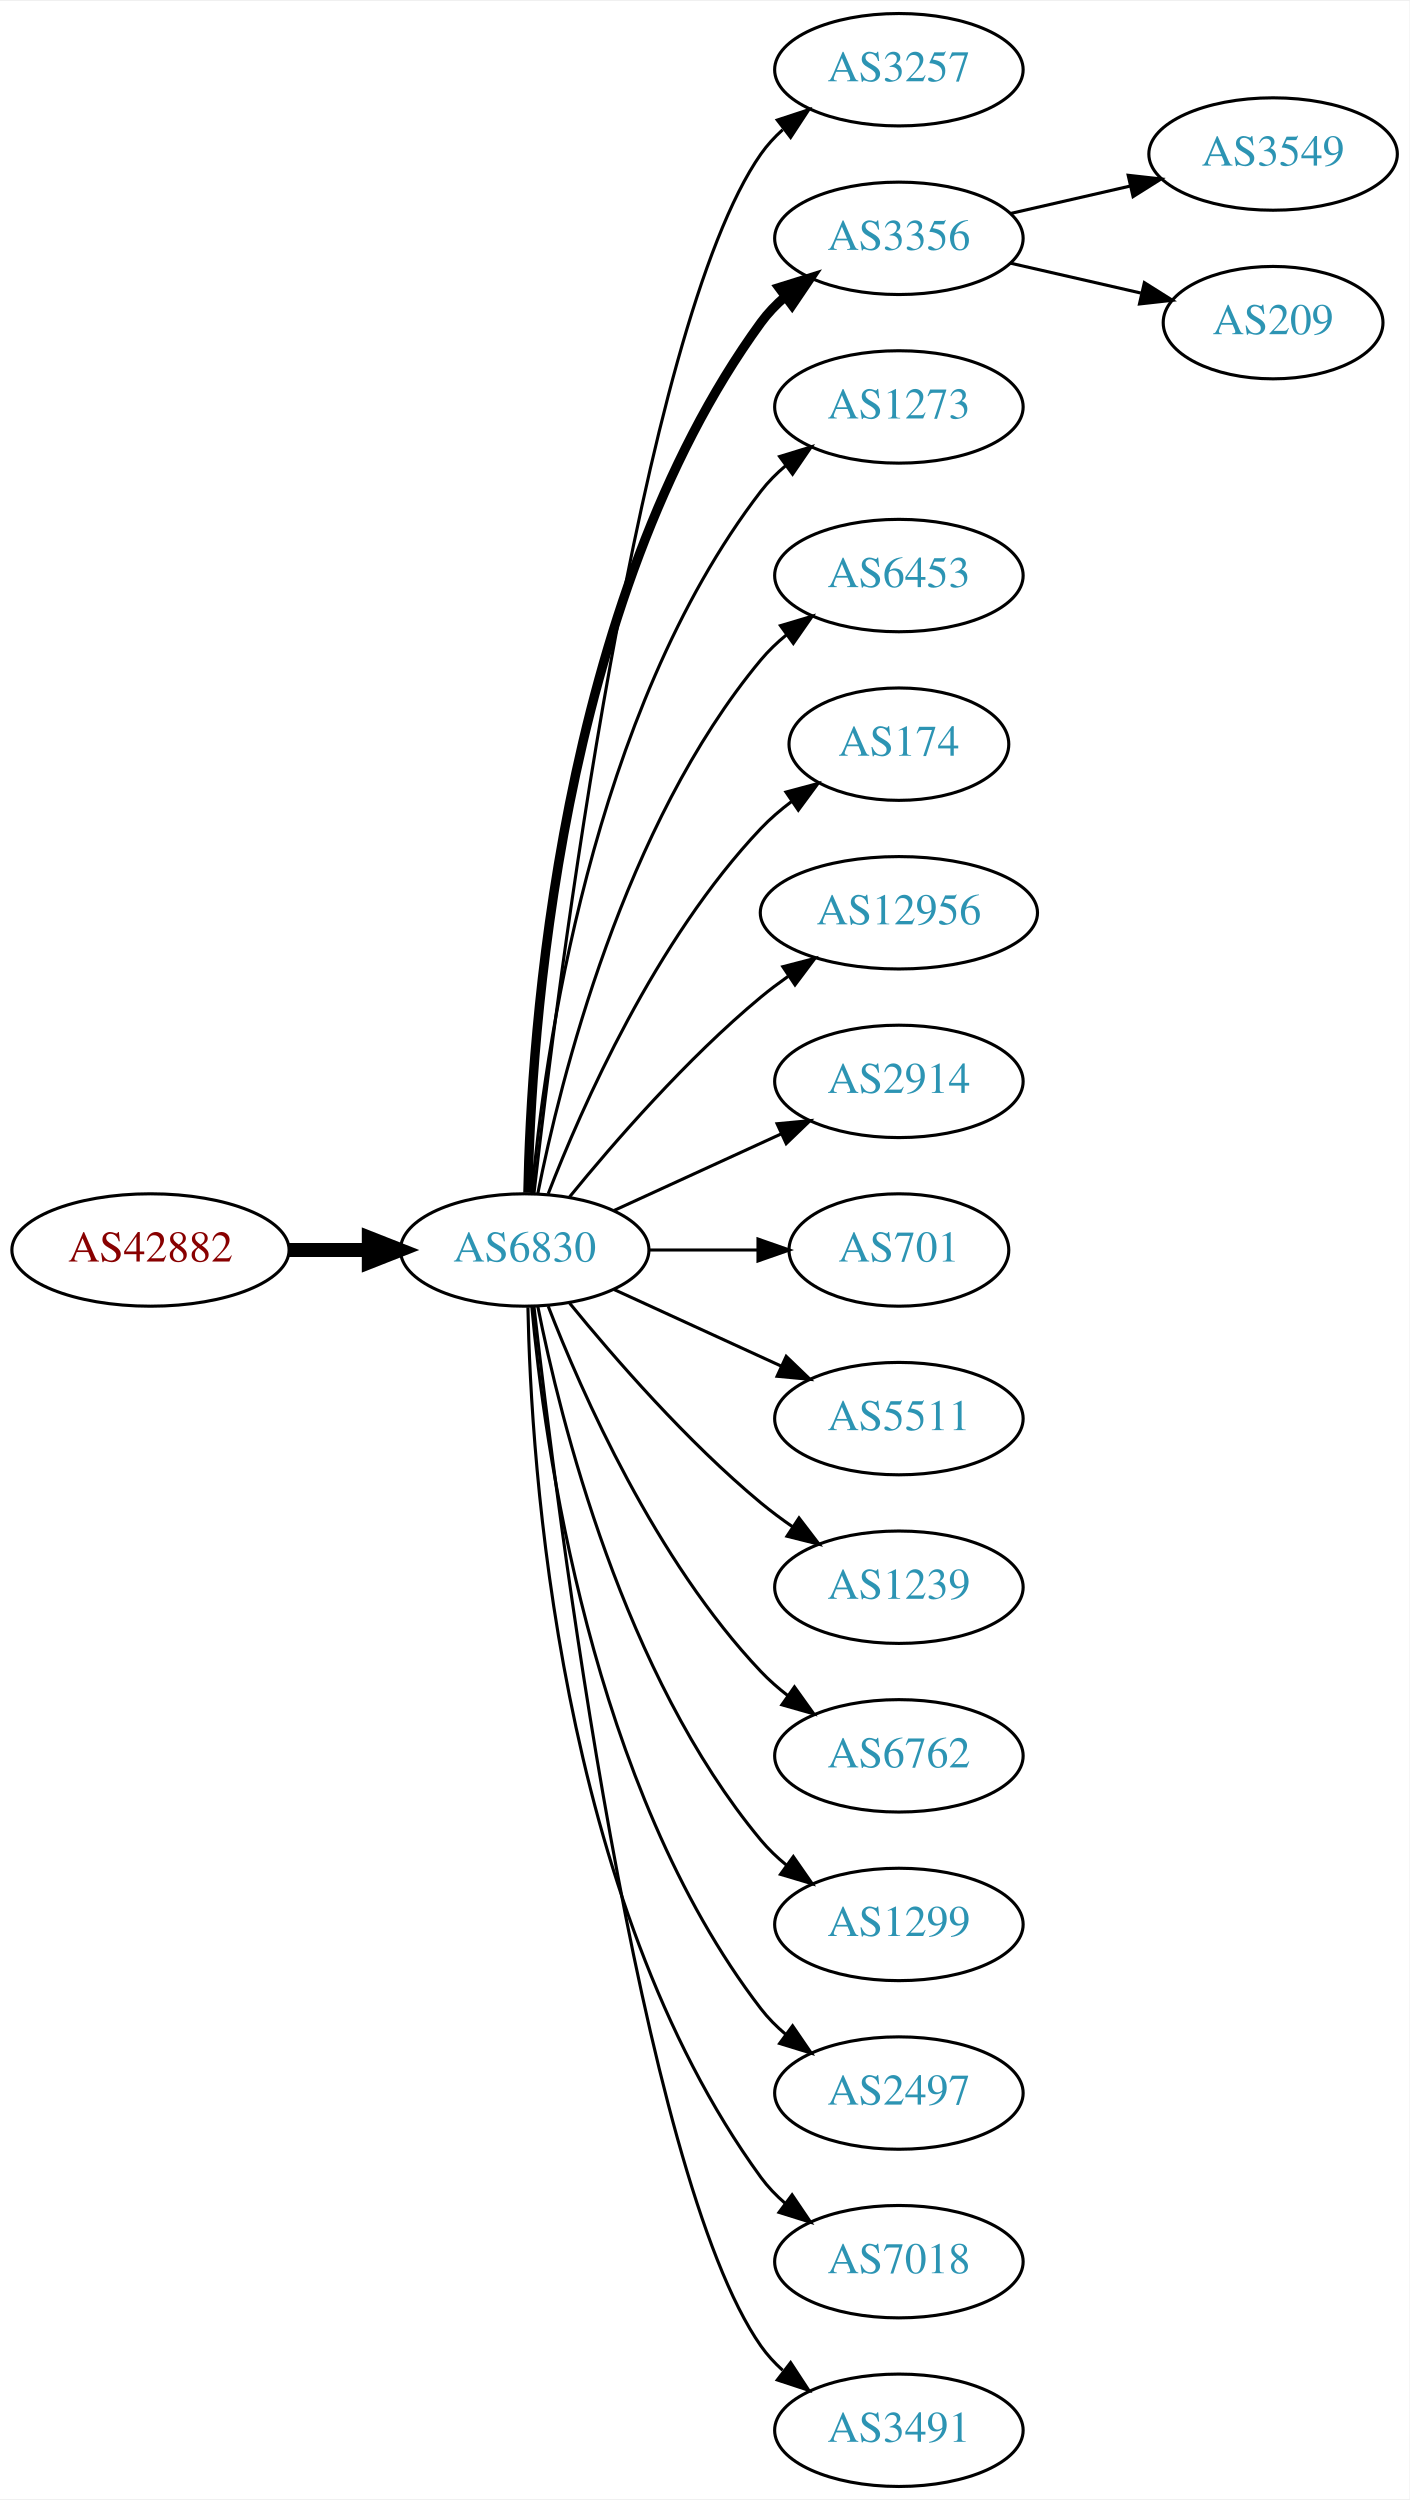
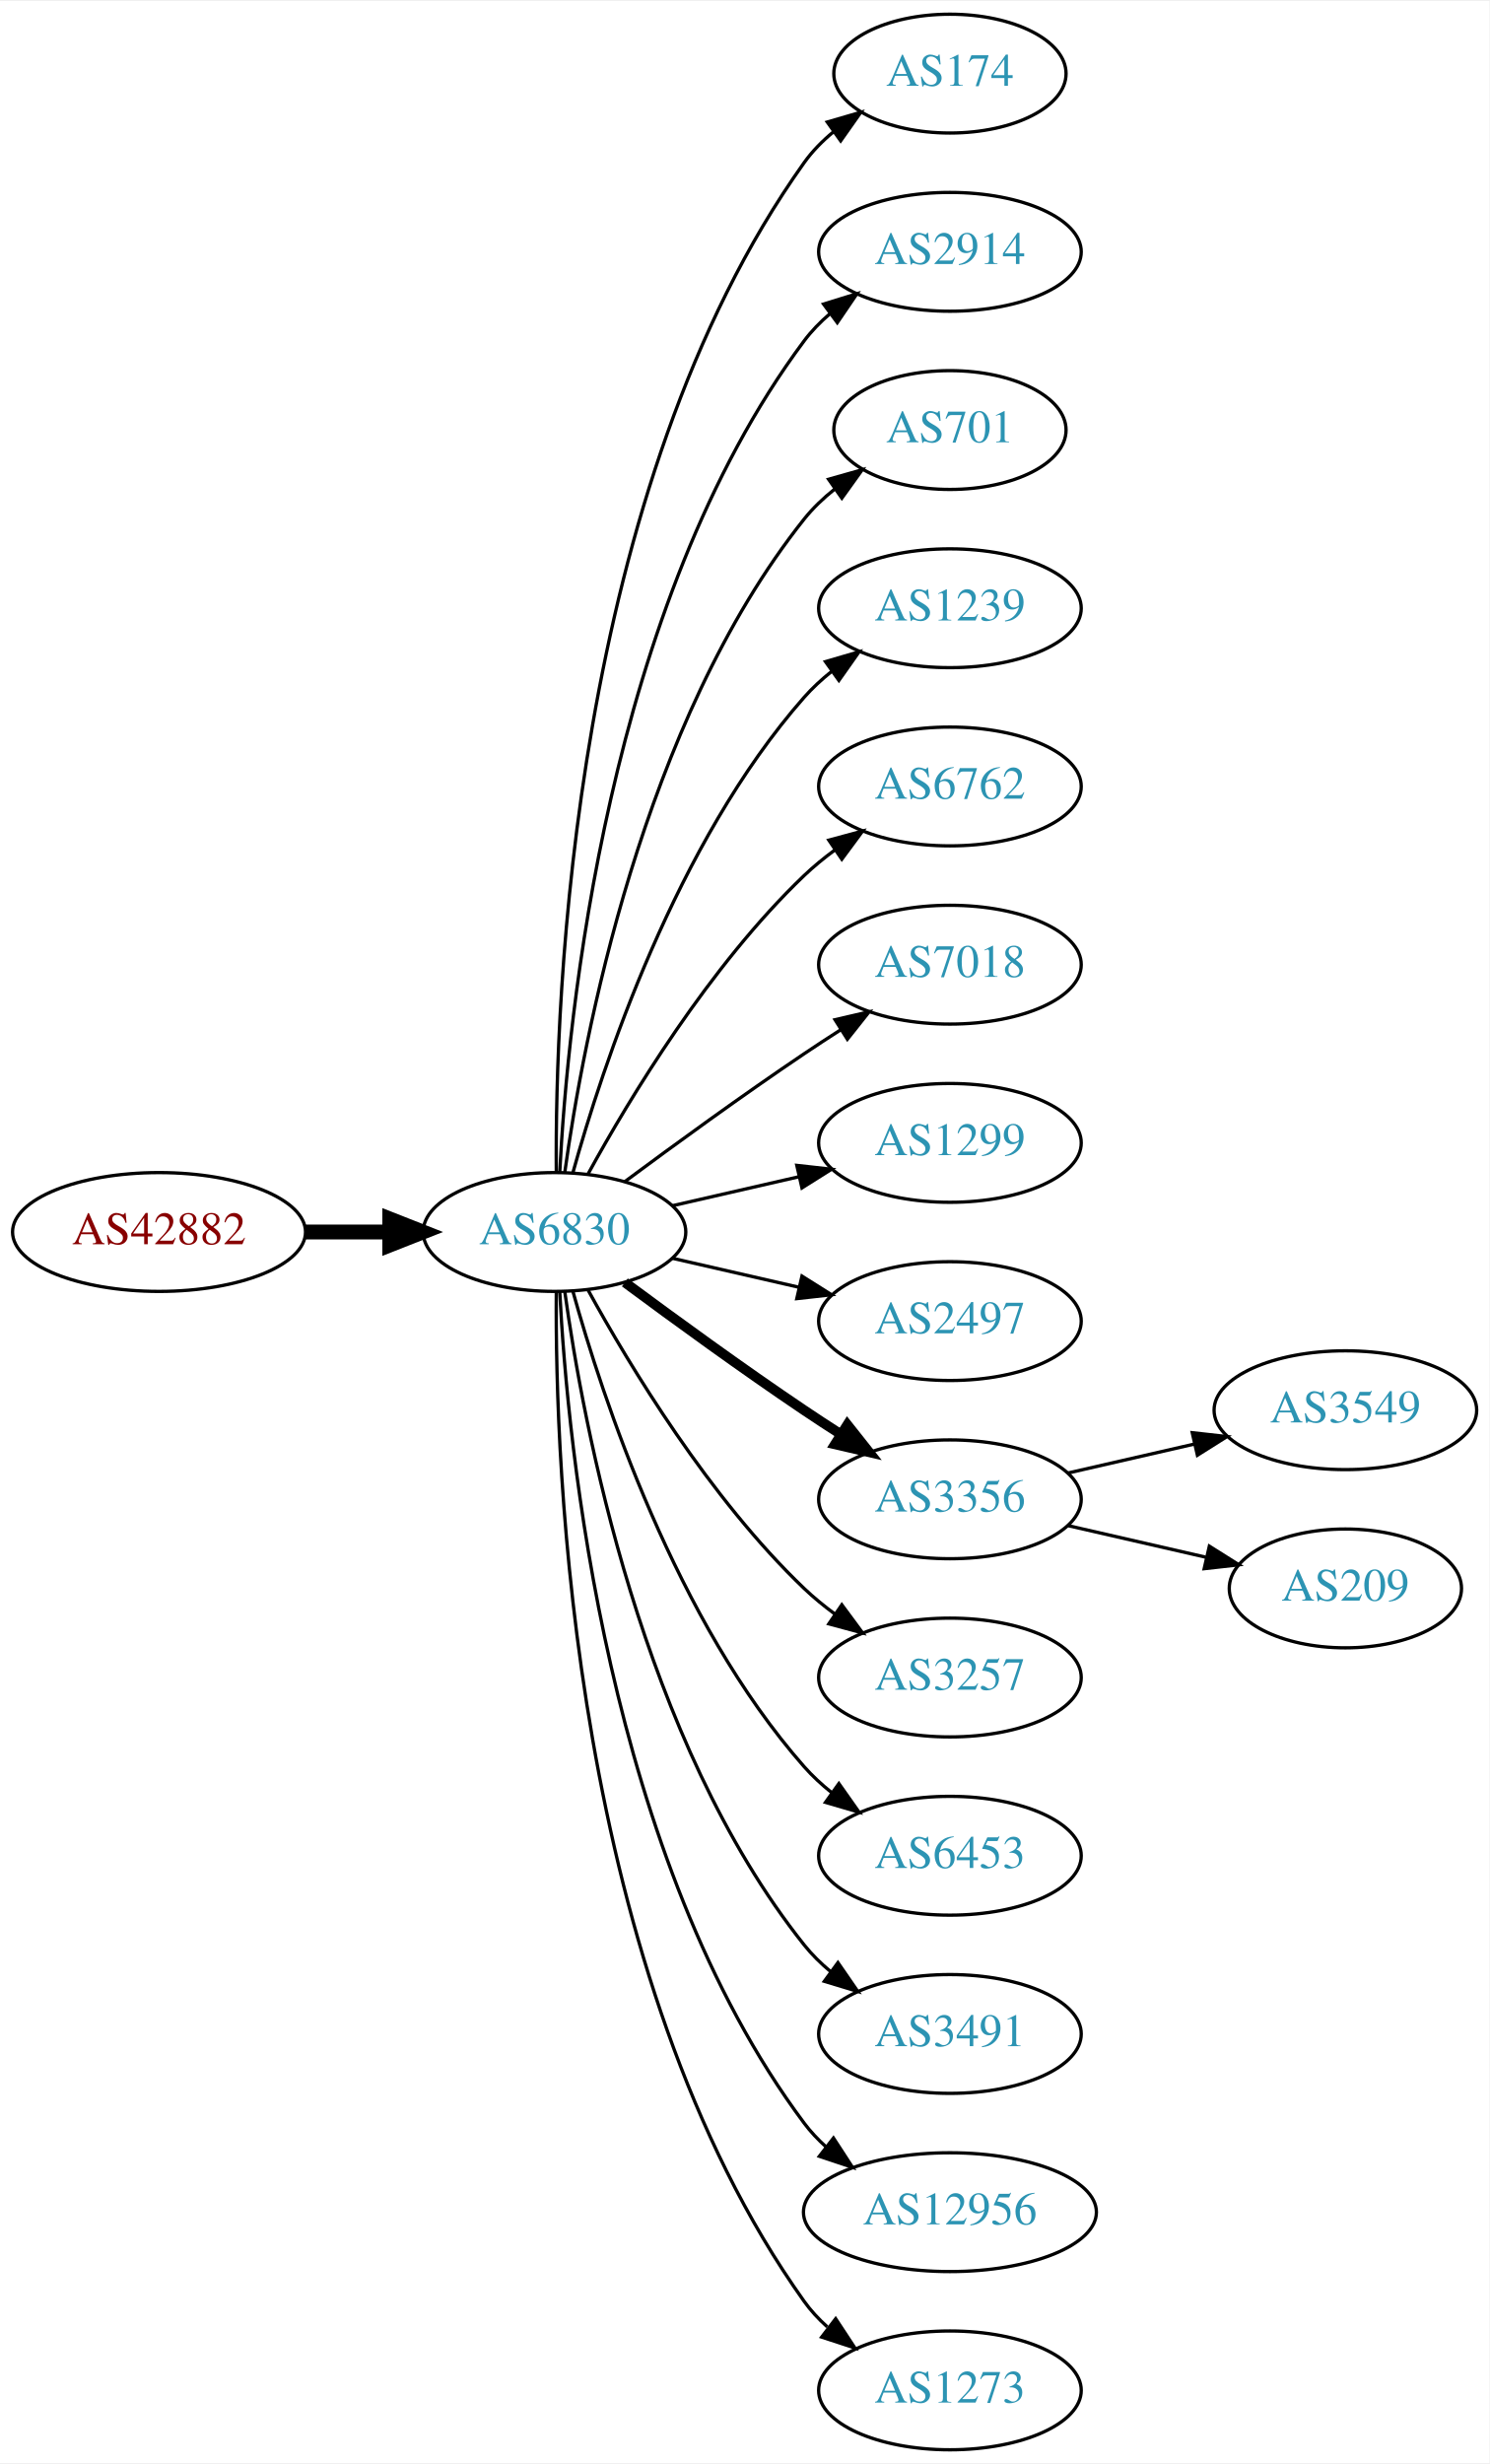
- <svg xmlns="http://www.w3.org/2000/svg" xmlns:xlink="http://www.w3.org/1999/xlink" width="451pt" height="800pt" viewBox="0.00 0.00 451.37 800.00">
-   <g id="graph0" class="graph" transform="scale(1 1) rotate(0) translate(4 796)">
-     <polygon fill="white" stroke="none" points="-4,4 -4,-796 447.37,-796 447.37,4 -4,4" />
+ <svg xmlns="http://www.w3.org/2000/svg" xmlns:xlink="http://www.w3.org/1999/xlink" width="451pt" height="746pt" viewBox="0.00 0.00 451.37 746.00">
+   <g id="graph0" class="graph" transform="scale(1 1) rotate(0) translate(4 742)">
+     <polygon fill="white" stroke="none" points="-4,4 -4,-742 447.37,-742 447.37,4 -4,4" />
    <g id="node1" class="node">
      <g id="a_node1">
        <a xlink:href="/asn/42882" xlink:title="AS42882 ~ SysUP OG [AT]">
-           <ellipse fill="#ffffff" stroke="black" cx="44.196" cy="-396" rx="44.393" ry="18" />
-           <text text-anchor="middle" x="44.196" y="-392.3" font-family="Times,serif" font-size="14.00" fill="#880000">AS42882</text>
+           <ellipse fill="#ffffff" stroke="black" cx="44.196" cy="-369" rx="44.393" ry="18" />
+           <text text-anchor="middle" x="44.196" y="-365.3" font-family="Times,serif" font-size="14.00" fill="#880000">AS42882</text>
        </a>
      </g>
    </g>
    <g id="node2" class="node">
      <g id="a_node2">
        <a xlink:href="/asn/6830" xlink:title="AS6830 ~ LGI-UPC [AT]">
-           <ellipse fill="#ffffff" stroke="black" cx="164.039" cy="-396" rx="39.794" ry="18" />
-           <text text-anchor="middle" x="164.039" y="-392.3" font-family="Times,serif" font-size="14.00" fill="#2c94b3">AS6830</text>
+           <ellipse fill="#ffffff" stroke="black" cx="164.039" cy="-369" rx="39.794" ry="18" />
+           <text text-anchor="middle" x="164.039" y="-365.3" font-family="Times,serif" font-size="14.00" fill="#2c94b3">AS6830</text>
        </a>
      </g>
    </g>
    <g id="edge1" class="edge">
-       <path fill="none" stroke="black" stroke-width="4.5" d="M88.407,-396C96.72,-396 105.482,-396 113.965,-396" />
-       <polygon fill="black" stroke="black" stroke-width="4.5" points="114.123,-399.938 124.123,-396 114.123,-392.063 114.123,-399.938" />
+       <path fill="none" stroke="black" stroke-width="4.5" d="M88.407,-369C96.72,-369 105.482,-369 113.965,-369" />
+       <polygon fill="black" stroke="black" stroke-width="4.5" points="114.123,-372.938 124.123,-369 114.123,-365.063 114.123,-372.938" />
    </g>
    <g id="node3" class="node">
      <g id="a_node3">
-         <a xlink:href="/asn/3257" xlink:title="AS3257 ~ GTT [DE]">
-           <ellipse fill="#ffffff" stroke="black" cx="283.881" cy="-774" rx="39.794" ry="18" />
-           <text text-anchor="middle" x="283.881" y="-770.3" font-family="Times,serif" font-size="14.00" fill="#2c94b3">AS3257</text>
+         <a xlink:href="/asn/174" xlink:title="AS174 ~ Cogent Communications [US]">
+           <ellipse fill="#ffffff" stroke="black" cx="283.881" cy="-720" rx="35.194" ry="18" />
+           <text text-anchor="middle" x="283.881" y="-716.3" font-family="Times,serif" font-size="14.00" fill="#2c94b3">AS174</text>
        </a>
      </g>
    </g>
    <g id="edge2" class="edge">
-       <path fill="none" stroke="black" d="M167.009,-414.101C174.237,-477.928 200.915,-691.628 239.685,-747 241.663,-749.825 244.041,-752.416 246.652,-754.779" />
-       <polygon fill="black" stroke="black" points="244.945,-757.881 255.01,-761.188 249.204,-752.326 244.945,-757.881" />
+       <path fill="none" stroke="black" d="M164.587,-387.063C164.168,-439.503 169.322,-594.293 239.685,-693 242.168,-696.484 245.256,-699.615 248.63,-702.402" />
+       <polygon fill="black" stroke="black" points="246.702,-705.326 256.875,-708.287 250.769,-699.629 246.702,-705.326" />
    </g>
    <g id="node4" class="node">
      <g id="a_node4">
-         <a xlink:href="/asn/3356" xlink:title="AS3356 ~ Level 3 Parent, LLC [US]">
-           <ellipse fill="#ffffff" stroke="black" cx="283.881" cy="-720" rx="39.794" ry="18" />
-           <text text-anchor="middle" x="283.881" y="-716.3" font-family="Times,serif" font-size="14.00" fill="#2c94b3">AS3356</text>
+         <a xlink:href="/asn/2914" xlink:title="AS2914 ~ NTT America, Inc. [US]">
+           <ellipse fill="#ffffff" stroke="black" cx="283.881" cy="-666" rx="39.794" ry="18" />
+           <text text-anchor="middle" x="283.881" y="-662.3" font-family="Times,serif" font-size="14.00" fill="#2c94b3">AS2914</text>
        </a>
      </g>
    </g>
    <g id="edge3" class="edge">
-       <path fill="none" stroke="black" stroke-width="3" d="M165.071,-414.337C166.044,-464.079 174.763,-603.806 239.685,-693 241.897,-696.039 244.565,-698.813 247.477,-701.326" />
-       <polygon fill="black" stroke="black" stroke-width="3" points="245.495,-704.214 255.608,-707.373 249.672,-698.597 245.495,-704.214" />
+       <path fill="none" stroke="black" d="M165.63,-387.023C168.007,-433.412 179.925,-558.893 239.685,-639 241.933,-642.013 244.624,-644.769 247.551,-647.272" />
+       <polygon fill="black" stroke="black" points="245.582,-650.169 255.702,-653.303 249.746,-644.542 245.582,-650.169" />
    </g>
    <g id="node5" class="node">
      <g id="a_node5">
-         <a xlink:href="/asn/1273" xlink:title="AS1273 ~ Vodafone Group PLC [EU]">
-           <ellipse fill="#ffffff" stroke="black" cx="283.881" cy="-666" rx="39.794" ry="18" />
-           <text text-anchor="middle" x="283.881" y="-662.3" font-family="Times,serif" font-size="14.00" fill="#2c94b3">AS1273</text>
+         <a xlink:href="/asn/701" xlink:title="AS701 ~ UUNET [US]">
+           <ellipse fill="#ffffff" stroke="black" cx="283.881" cy="-612" rx="35.194" ry="18" />
+           <text text-anchor="middle" x="283.881" y="-608.3" font-family="Times,serif" font-size="14.00" fill="#2c94b3">AS701</text>
        </a>
      </g>
    </g>
    <g id="edge4" class="edge">
-       <path fill="none" stroke="black" d="M166.323,-414.117C170.221,-457.332 185.238,-568.131 239.685,-639 241.975,-641.981 244.695,-644.716 247.639,-647.205" />
-       <polygon fill="black" stroke="black" points="245.686,-650.113 255.816,-653.218 249.833,-644.473 245.686,-650.113" />
+       <path fill="none" stroke="black" d="M167.178,-387.17C172.678,-426.974 190.504,-523.233 239.685,-585 242.35,-588.347 245.55,-591.393 248.988,-594.132" />
+       <polygon fill="black" stroke="black" points="247.106,-597.087 257.302,-599.965 251.126,-591.357 247.106,-597.087" />
    </g>
    <g id="node6" class="node">
      <g id="a_node6">
-         <a xlink:href="/asn/6453" xlink:title="AS6453 ~ TATA COMMUNICATIONS (AMERICA) INC [US]">
-           <ellipse fill="#ffffff" stroke="black" cx="283.881" cy="-612" rx="39.794" ry="18" />
-           <text text-anchor="middle" x="283.881" y="-608.3" font-family="Times,serif" font-size="14.00" fill="#2c94b3">AS6453</text>
+         <a xlink:href="/asn/1239" xlink:title="AS1239 ~ Sprint [US]">
+           <ellipse fill="#ffffff" stroke="black" cx="283.881" cy="-558" rx="39.794" ry="18" />
+           <text text-anchor="middle" x="283.881" y="-554.3" font-family="Times,serif" font-size="14.00" fill="#2c94b3">AS1239</text>
        </a>
      </g>
    </g>
    <g id="edge5" class="edge">
-       <path fill="none" stroke="black" d="M168.237,-414.073C175.401,-450.141 195.675,-532.125 239.685,-585 242.09,-587.889 244.886,-590.563 247.879,-593.013" />
-       <polygon fill="black" stroke="black" points="245.967,-595.95 256.122,-598.973 250.069,-590.277 245.967,-595.95" />
+       <path fill="none" stroke="black" d="M169.612,-386.946C178.517,-418.995 200.801,-486.842 239.685,-531 242.169,-533.821 245.019,-536.449 248.044,-538.871" />
+       <polygon fill="black" stroke="black" points="246.162,-541.828 256.334,-544.791 250.23,-536.131 246.162,-541.828" />
    </g>
    <g id="node7" class="node">
      <g id="a_node7">
-         <a xlink:href="/asn/174" xlink:title="AS174 ~ Cogent Communications [US]">
-           <ellipse fill="#ffffff" stroke="black" cx="283.881" cy="-558" rx="35.194" ry="18" />
-           <text text-anchor="middle" x="283.881" y="-554.3" font-family="Times,serif" font-size="14.00" fill="#2c94b3">AS174</text>
+         <a xlink:href="/asn/6762" xlink:title="AS6762 ~ TELECOM ITALIA SPARKLE S.p.A. [IT]">
+           <ellipse fill="#ffffff" stroke="black" cx="283.881" cy="-504" rx="39.794" ry="18" />
+           <text text-anchor="middle" x="283.881" y="-500.3" font-family="Times,serif" font-size="14.00" fill="#2c94b3">AS6762</text>
        </a>
      </g>
    </g>
    <g id="edge6" class="edge">
-       <path fill="none" stroke="black" d="M171.562,-413.994C182.312,-441.728 205.969,-495.429 239.685,-531 242.628,-534.105 246.001,-537.001 249.537,-539.655" />
-       <polygon fill="black" stroke="black" points="247.722,-542.654 257.956,-545.397 251.666,-536.871 247.722,-542.654" />
+       <path fill="none" stroke="black" d="M174.28,-386.713C186.825,-409.561 211.002,-449.611 239.685,-477 242.553,-479.739 245.742,-482.347 249.051,-484.785" />
+       <polygon fill="black" stroke="black" points="247.175,-487.742 257.411,-490.477 251.114,-481.956 247.175,-487.742" />
    </g>
    <g id="node8" class="node">
      <g id="a_node8">
-         <a xlink:href="/asn/12956" xlink:title="AS12956 ~ TELXIUS [ES]">
-           <ellipse fill="#ffffff" stroke="black" cx="283.881" cy="-504" rx="44.393" ry="18" />
-           <text text-anchor="middle" x="283.881" y="-500.3" font-family="Times,serif" font-size="14.00" fill="#2c94b3">AS12956</text>
+         <a xlink:href="/asn/7018" xlink:title="AS7018 ~ AT&amp;T Services, Inc. [US]">
+           <ellipse fill="#ffffff" stroke="black" cx="283.881" cy="-450" rx="39.794" ry="18" />
+           <text text-anchor="middle" x="283.881" y="-446.3" font-family="Times,serif" font-size="14.00" fill="#2c94b3">AS7018</text>
        </a>
      </g>
    </g>
    <g id="edge7" class="edge">
-       <path fill="none" stroke="black" d="M178.458,-413.065C192.572,-430.375 215.987,-457.345 239.685,-477 242.423,-479.271 245.367,-481.494 248.384,-483.63" />
-       <polygon fill="black" stroke="black" points="246.716,-486.725 256.973,-489.379 250.61,-480.908 246.716,-486.725" />
+       <path fill="none" stroke="black" d="M185.369,-384.277C200.231,-395.304 220.976,-410.407 239.685,-423 243.234,-425.389 246.984,-427.839 250.733,-430.242" />
+       <polygon fill="black" stroke="black" points="249.059,-433.325 259.381,-435.712 252.801,-427.409 249.059,-433.325" />
    </g>
    <g id="node9" class="node">
      <g id="a_node9">
-         <a xlink:href="/asn/2914" xlink:title="AS2914 ~ NTT America, Inc. [US]">
-           <ellipse fill="#ffffff" stroke="black" cx="283.881" cy="-450" rx="39.794" ry="18" />
-           <text text-anchor="middle" x="283.881" y="-446.3" font-family="Times,serif" font-size="14.00" fill="#2c94b3">AS2914</text>
+         <a xlink:href="/asn/1299" xlink:title="AS1299 ~ Telia Carrier [EU]">
+           <ellipse fill="#ffffff" stroke="black" cx="283.881" cy="-396" rx="39.794" ry="18" />
+           <text text-anchor="middle" x="283.881" y="-392.3" font-family="Times,serif" font-size="14.00" fill="#2c94b3">AS1299</text>
        </a>
      </g>
    </g>
    <g id="edge8" class="edge">
-       <path fill="none" stroke="black" d="M192.667,-408.661C208.624,-415.973 228.895,-425.261 246.178,-433.181" />
-       <polygon fill="black" stroke="black" points="244.876,-436.435 255.425,-437.419 247.793,-430.071 244.876,-436.435" />
+       <path fill="none" stroke="black" d="M199.758,-376.955C211.758,-379.704 225.379,-382.825 238.071,-385.733" />
+       <polygon fill="black" stroke="black" points="237.474,-389.187 248.003,-388.009 239.037,-382.364 237.474,-389.187" />
    </g>
    <g id="node10" class="node">
      <g id="a_node10">
-         <a xlink:href="/asn/701" xlink:title="AS701 ~ UUNET [US]">
-           <ellipse fill="#ffffff" stroke="black" cx="283.881" cy="-396" rx="35.194" ry="18" />
-           <text text-anchor="middle" x="283.881" y="-392.3" font-family="Times,serif" font-size="14.00" fill="#2c94b3">AS701</text>
+         <a xlink:href="/asn/2497" xlink:title="AS2497 ~ Internet Initiative Japan Inc. [JP]">
+           <ellipse fill="#ffffff" stroke="black" cx="283.881" cy="-342" rx="39.794" ry="18" />
+           <text text-anchor="middle" x="283.881" y="-338.3" font-family="Times,serif" font-size="14.00" fill="#2c94b3">AS2497</text>
        </a>
      </g>
    </g>
    <g id="edge9" class="edge">
-       <path fill="none" stroke="black" d="M203.951,-396C215.038,-396 227.198,-396 238.58,-396" />
-       <polygon fill="black" stroke="black" points="238.762,-399.5 248.762,-396 238.762,-392.5 238.762,-399.5" />
+       <path fill="none" stroke="black" d="M199.758,-361.045C211.758,-358.296 225.379,-355.175 238.071,-352.267" />
+       <polygon fill="black" stroke="black" points="239.037,-355.636 248.003,-349.991 237.474,-348.813 239.037,-355.636" />
    </g>
    <g id="node11" class="node">
      <g id="a_node11">
-         <a xlink:href="/asn/5511" xlink:title="AS5511 ~ Orange S.A. [FR]">
-           <ellipse fill="#ffffff" stroke="black" cx="283.881" cy="-342" rx="39.794" ry="18" />
-           <text text-anchor="middle" x="283.881" y="-338.3" font-family="Times,serif" font-size="14.00" fill="#2c94b3">AS5511</text>
+         <a xlink:href="/asn/3356" xlink:title="AS3356 ~ Level 3 Parent, LLC [US]">
+           <ellipse fill="#ffffff" stroke="black" cx="283.881" cy="-288" rx="39.794" ry="18" />
+           <text text-anchor="middle" x="283.881" y="-284.3" font-family="Times,serif" font-size="14.00" fill="#2c94b3">AS3356</text>
        </a>
      </g>
    </g>
    <g id="edge10" class="edge">
-       <path fill="none" stroke="black" d="M192.667,-383.339C208.624,-376.027 228.895,-366.739 246.178,-358.819" />
-       <polygon fill="black" stroke="black" points="247.793,-361.929 255.425,-354.581 244.876,-355.565 247.793,-361.929" />
+       <path fill="none" stroke="black" stroke-width="3" d="M185.369,-353.723C200.231,-342.696 220.976,-327.593 239.685,-315 243.234,-312.611 246.984,-310.161 250.733,-307.758" />
+       <polygon fill="black" stroke="black" stroke-width="3" points="252.801,-310.591 259.381,-302.288 249.059,-304.675 252.801,-310.591" />
    </g>
    <g id="node12" class="node">
      <g id="a_node12">
-         <a xlink:href="/asn/1239" xlink:title="AS1239 ~ Sprint [US]">
-           <ellipse fill="#ffffff" stroke="black" cx="283.881" cy="-288" rx="39.794" ry="18" />
-           <text text-anchor="middle" x="283.881" y="-284.3" font-family="Times,serif" font-size="14.00" fill="#2c94b3">AS1239</text>
+         <a xlink:href="/asn/3257" xlink:title="AS3257 ~ GTT [DE]">
+           <ellipse fill="#ffffff" stroke="black" cx="283.881" cy="-234" rx="39.794" ry="18" />
+           <text text-anchor="middle" x="283.881" y="-230.3" font-family="Times,serif" font-size="14.00" fill="#2c94b3">AS3257</text>
        </a>
      </g>
    </g>
    <g id="edge11" class="edge">
-       <path fill="none" stroke="black" d="M178.458,-378.935C192.572,-361.625 215.987,-334.655 239.685,-315 242.901,-312.332 246.402,-309.73 249.972,-307.259" />
-       <polygon fill="black" stroke="black" points="251.896,-310.183 258.329,-301.764 248.05,-304.334 251.896,-310.183" />
+       <path fill="none" stroke="black" d="M174.28,-351.287C186.825,-328.439 211.002,-288.389 239.685,-261 242.553,-258.261 245.742,-255.653 249.051,-253.215" />
+       <polygon fill="black" stroke="black" points="251.114,-256.044 257.411,-247.523 247.175,-250.258 251.114,-256.044" />
    </g>
    <g id="node13" class="node">
      <g id="a_node13">
-         <a xlink:href="/asn/6762" xlink:title="AS6762 ~ TELECOM ITALIA SPARKLE S.p.A. [IT]">
-           <ellipse fill="#ffffff" stroke="black" cx="283.881" cy="-234" rx="39.794" ry="18" />
-           <text text-anchor="middle" x="283.881" y="-230.3" font-family="Times,serif" font-size="14.00" fill="#2c94b3">AS6762</text>
+         <a xlink:href="/asn/6453" xlink:title="AS6453 ~ TATA COMMUNICATIONS (AMERICA) INC [US]">
+           <ellipse fill="#ffffff" stroke="black" cx="283.881" cy="-180" rx="39.794" ry="18" />
+           <text text-anchor="middle" x="283.881" y="-176.3" font-family="Times,serif" font-size="14.00" fill="#2c94b3">AS6453</text>
        </a>
      </g>
    </g>
    <g id="edge12" class="edge">
-       <path fill="none" stroke="black" d="M171.562,-378.006C182.312,-350.272 205.969,-296.571 239.685,-261 242.271,-258.272 245.188,-255.706 248.257,-253.323" />
-       <polygon fill="black" stroke="black" points="250.435,-256.07 256.605,-247.457 246.411,-250.342 250.435,-256.07" />
+       <path fill="none" stroke="black" d="M169.612,-351.054C178.517,-319.005 200.801,-251.158 239.685,-207 242.169,-204.179 245.019,-201.551 248.044,-199.129" />
+       <polygon fill="black" stroke="black" points="250.23,-201.869 256.334,-193.209 246.162,-196.172 250.23,-201.869" />
    </g>
    <g id="node14" class="node">
      <g id="a_node14">
-         <a xlink:href="/asn/1299" xlink:title="AS1299 ~ Telia Carrier [EU]">
-           <ellipse fill="#ffffff" stroke="black" cx="283.881" cy="-180" rx="39.794" ry="18" />
-           <text text-anchor="middle" x="283.881" y="-176.3" font-family="Times,serif" font-size="14.00" fill="#2c94b3">AS1299</text>
+         <a xlink:href="/asn/3491" xlink:title="AS3491 ~ PCCW Global, Inc. [US]">
+           <ellipse fill="#ffffff" stroke="black" cx="283.881" cy="-126" rx="39.794" ry="18" />
+           <text text-anchor="middle" x="283.881" y="-122.3" font-family="Times,serif" font-size="14.00" fill="#2c94b3">AS3491</text>
        </a>
      </g>
    </g>
    <g id="edge13" class="edge">
-       <path fill="none" stroke="black" d="M168.237,-377.927C175.401,-341.859 195.675,-259.875 239.685,-207 242.09,-204.111 244.886,-201.437 247.879,-198.987" />
-       <polygon fill="black" stroke="black" points="250.069,-201.723 256.122,-193.027 245.967,-196.05 250.069,-201.723" />
+       <path fill="none" stroke="black" d="M167.178,-350.83C172.678,-311.026 190.504,-214.767 239.685,-153 242.026,-150.06 244.781,-147.351 247.747,-144.879" />
+       <polygon fill="black" stroke="black" points="249.939,-147.612 255.953,-138.89 245.812,-141.958 249.939,-147.612" />
    </g>
    <g id="node15" class="node">
      <g id="a_node15">
-         <a xlink:href="/asn/2497" xlink:title="AS2497 ~ Internet Initiative Japan Inc. [JP]">
-           <ellipse fill="#ffffff" stroke="black" cx="283.881" cy="-126" rx="39.794" ry="18" />
-           <text text-anchor="middle" x="283.881" y="-122.3" font-family="Times,serif" font-size="14.00" fill="#2c94b3">AS2497</text>
+         <a xlink:href="/asn/12956" xlink:title="AS12956 ~ TELXIUS [ES]">
+           <ellipse fill="#ffffff" stroke="black" cx="283.881" cy="-72" rx="44.393" ry="18" />
+           <text text-anchor="middle" x="283.881" y="-68.3" font-family="Times,serif" font-size="14.00" fill="#2c94b3">AS12956</text>
        </a>
      </g>
    </g>
    <g id="edge14" class="edge">
-       <path fill="none" stroke="black" d="M166.323,-377.883C170.221,-334.668 185.238,-223.869 239.685,-153 241.975,-150.019 244.695,-147.284 247.639,-144.795" />
-       <polygon fill="black" stroke="black" points="249.833,-147.527 255.816,-138.782 245.686,-141.887 249.833,-147.527" />
+       <path fill="none" stroke="black" d="M165.63,-350.977C168.007,-304.588 179.925,-179.107 239.685,-99 241.642,-96.377 243.935,-93.949 246.427,-91.713" />
+       <polygon fill="black" stroke="black" points="248.588,-94.466 254.36,-85.582 244.307,-88.928 248.588,-94.466" />
    </g>
    <g id="node16" class="node">
      <g id="a_node16">
-         <a xlink:href="/asn/7018" xlink:title="AS7018 ~ AT&amp;T Services, Inc. [US]">
-           <ellipse fill="#ffffff" stroke="black" cx="283.881" cy="-72" rx="39.794" ry="18" />
-           <text text-anchor="middle" x="283.881" y="-68.3" font-family="Times,serif" font-size="14.00" fill="#2c94b3">AS7018</text>
+         <a xlink:href="/asn/1273" xlink:title="AS1273 ~ Vodafone Group PLC [EU]">
+           <ellipse fill="#ffffff" stroke="black" cx="283.881" cy="-18" rx="39.794" ry="18" />
+           <text text-anchor="middle" x="283.881" y="-14.3" font-family="Times,serif" font-size="14.00" fill="#2c94b3">AS1273</text>
        </a>
      </g>
    </g>
    <g id="edge15" class="edge">
-       <path fill="none" stroke="black" d="M165.071,-377.663C166.044,-327.921 174.763,-188.194 239.685,-99 241.897,-95.961 244.565,-93.187 247.477,-90.674" />
-       <polygon fill="black" stroke="black" points="249.672,-93.403 255.608,-84.627 245.495,-87.786 249.672,-93.403" />
+       <path fill="none" stroke="black" d="M164.587,-350.937C164.168,-298.497 169.322,-143.707 239.685,-45 241.687,-42.191 244.082,-39.612 246.703,-37.257" />
+       <polygon fill="black" stroke="black" points="249.255,-39.712 255.079,-30.861 245.007,-34.148 249.255,-39.712" />
    </g>
    <g id="node17" class="node">
      <g id="a_node17">
-         <a xlink:href="/asn/3491" xlink:title="AS3491 ~ PCCW Global, Inc. [US]">
-           <ellipse fill="#ffffff" stroke="black" cx="283.881" cy="-18" rx="39.794" ry="18" />
-           <text text-anchor="middle" x="283.881" y="-14.3" font-family="Times,serif" font-size="14.00" fill="#2c94b3">AS3491</text>
+         <a xlink:href="/asn/3549" xlink:title="AS3549 ~ Level 3 Parent, LLC [US]">
+           <ellipse fill="#ffffff" stroke="black" cx="403.724" cy="-315" rx="39.794" ry="18" />
+           <text text-anchor="middle" x="403.724" y="-311.3" font-family="Times,serif" font-size="14.00" fill="#2c94b3">AS3549</text>
        </a>
      </g>
    </g>
    <g id="edge16" class="edge">
-       <path fill="none" stroke="black" d="M167.009,-377.899C174.237,-314.072 200.915,-100.372 239.685,-45 241.663,-42.175 244.041,-39.584 246.652,-37.221" />
-       <polygon fill="black" stroke="black" points="249.204,-39.674 255.01,-30.812 244.945,-34.119 249.204,-39.674" />
+       <path fill="none" stroke="black" d="M319.6,-295.955C331.6,-298.704 345.221,-301.825 357.914,-304.733" />
+       <polygon fill="black" stroke="black" points="357.316,-308.187 367.845,-307.009 358.88,-301.364 357.316,-308.187" />
    </g>
    <g id="node18" class="node">
      <g id="a_node18">
-         <a xlink:href="/asn/3549" xlink:title="AS3549 ~ Level 3 Parent, LLC [US]">
-           <ellipse fill="#ffffff" stroke="black" cx="403.724" cy="-747" rx="39.794" ry="18" />
-           <text text-anchor="middle" x="403.724" y="-743.3" font-family="Times,serif" font-size="14.00" fill="#2c94b3">AS3549</text>
+         <a xlink:href="/asn/209" xlink:title="AS209 ~ CenturyLink Communications, LLC [US]">
+           <ellipse fill="#ffffff" stroke="black" cx="403.724" cy="-261" rx="35.194" ry="18" />
+           <text text-anchor="middle" x="403.724" y="-257.3" font-family="Times,serif" font-size="14.00" fill="#2c94b3">AS209</text>
        </a>
      </g>
    </g>
    <g id="edge17" class="edge">
-       <path fill="none" stroke="black" d="M319.6,-727.955C331.6,-730.704 345.221,-733.825 357.914,-736.733" />
-       <polygon fill="black" stroke="black" points="357.316,-740.187 367.845,-739.009 358.88,-733.364 357.316,-740.187" />
-     </g>
-     <g id="node19" class="node">
-       <g id="a_node19">
-         <a xlink:href="/asn/209" xlink:title="AS209 ~ CenturyLink Communications, LLC [US]">
-           <ellipse fill="#ffffff" stroke="black" cx="403.724" cy="-693" rx="35.194" ry="18" />
-           <text text-anchor="middle" x="403.724" y="-689.3" font-family="Times,serif" font-size="14.00" fill="#2c94b3">AS209</text>
-         </a>
-       </g>
-     </g>
-     <g id="edge18" class="edge">
-       <path fill="none" stroke="black" d="M319.6,-712.045C332.693,-709.045 347.715,-705.604 361.356,-702.478" />
-       <polygon fill="black" stroke="black" points="362.497,-705.807 371.463,-700.162 360.934,-698.984 362.497,-705.807" />
+       <path fill="none" stroke="black" d="M319.6,-280.045C332.693,-277.045 347.715,-273.604 361.356,-270.478" />
+       <polygon fill="black" stroke="black" points="362.497,-273.807 371.463,-268.162 360.934,-266.984 362.497,-273.807" />
    </g>
  </g>
</svg>
